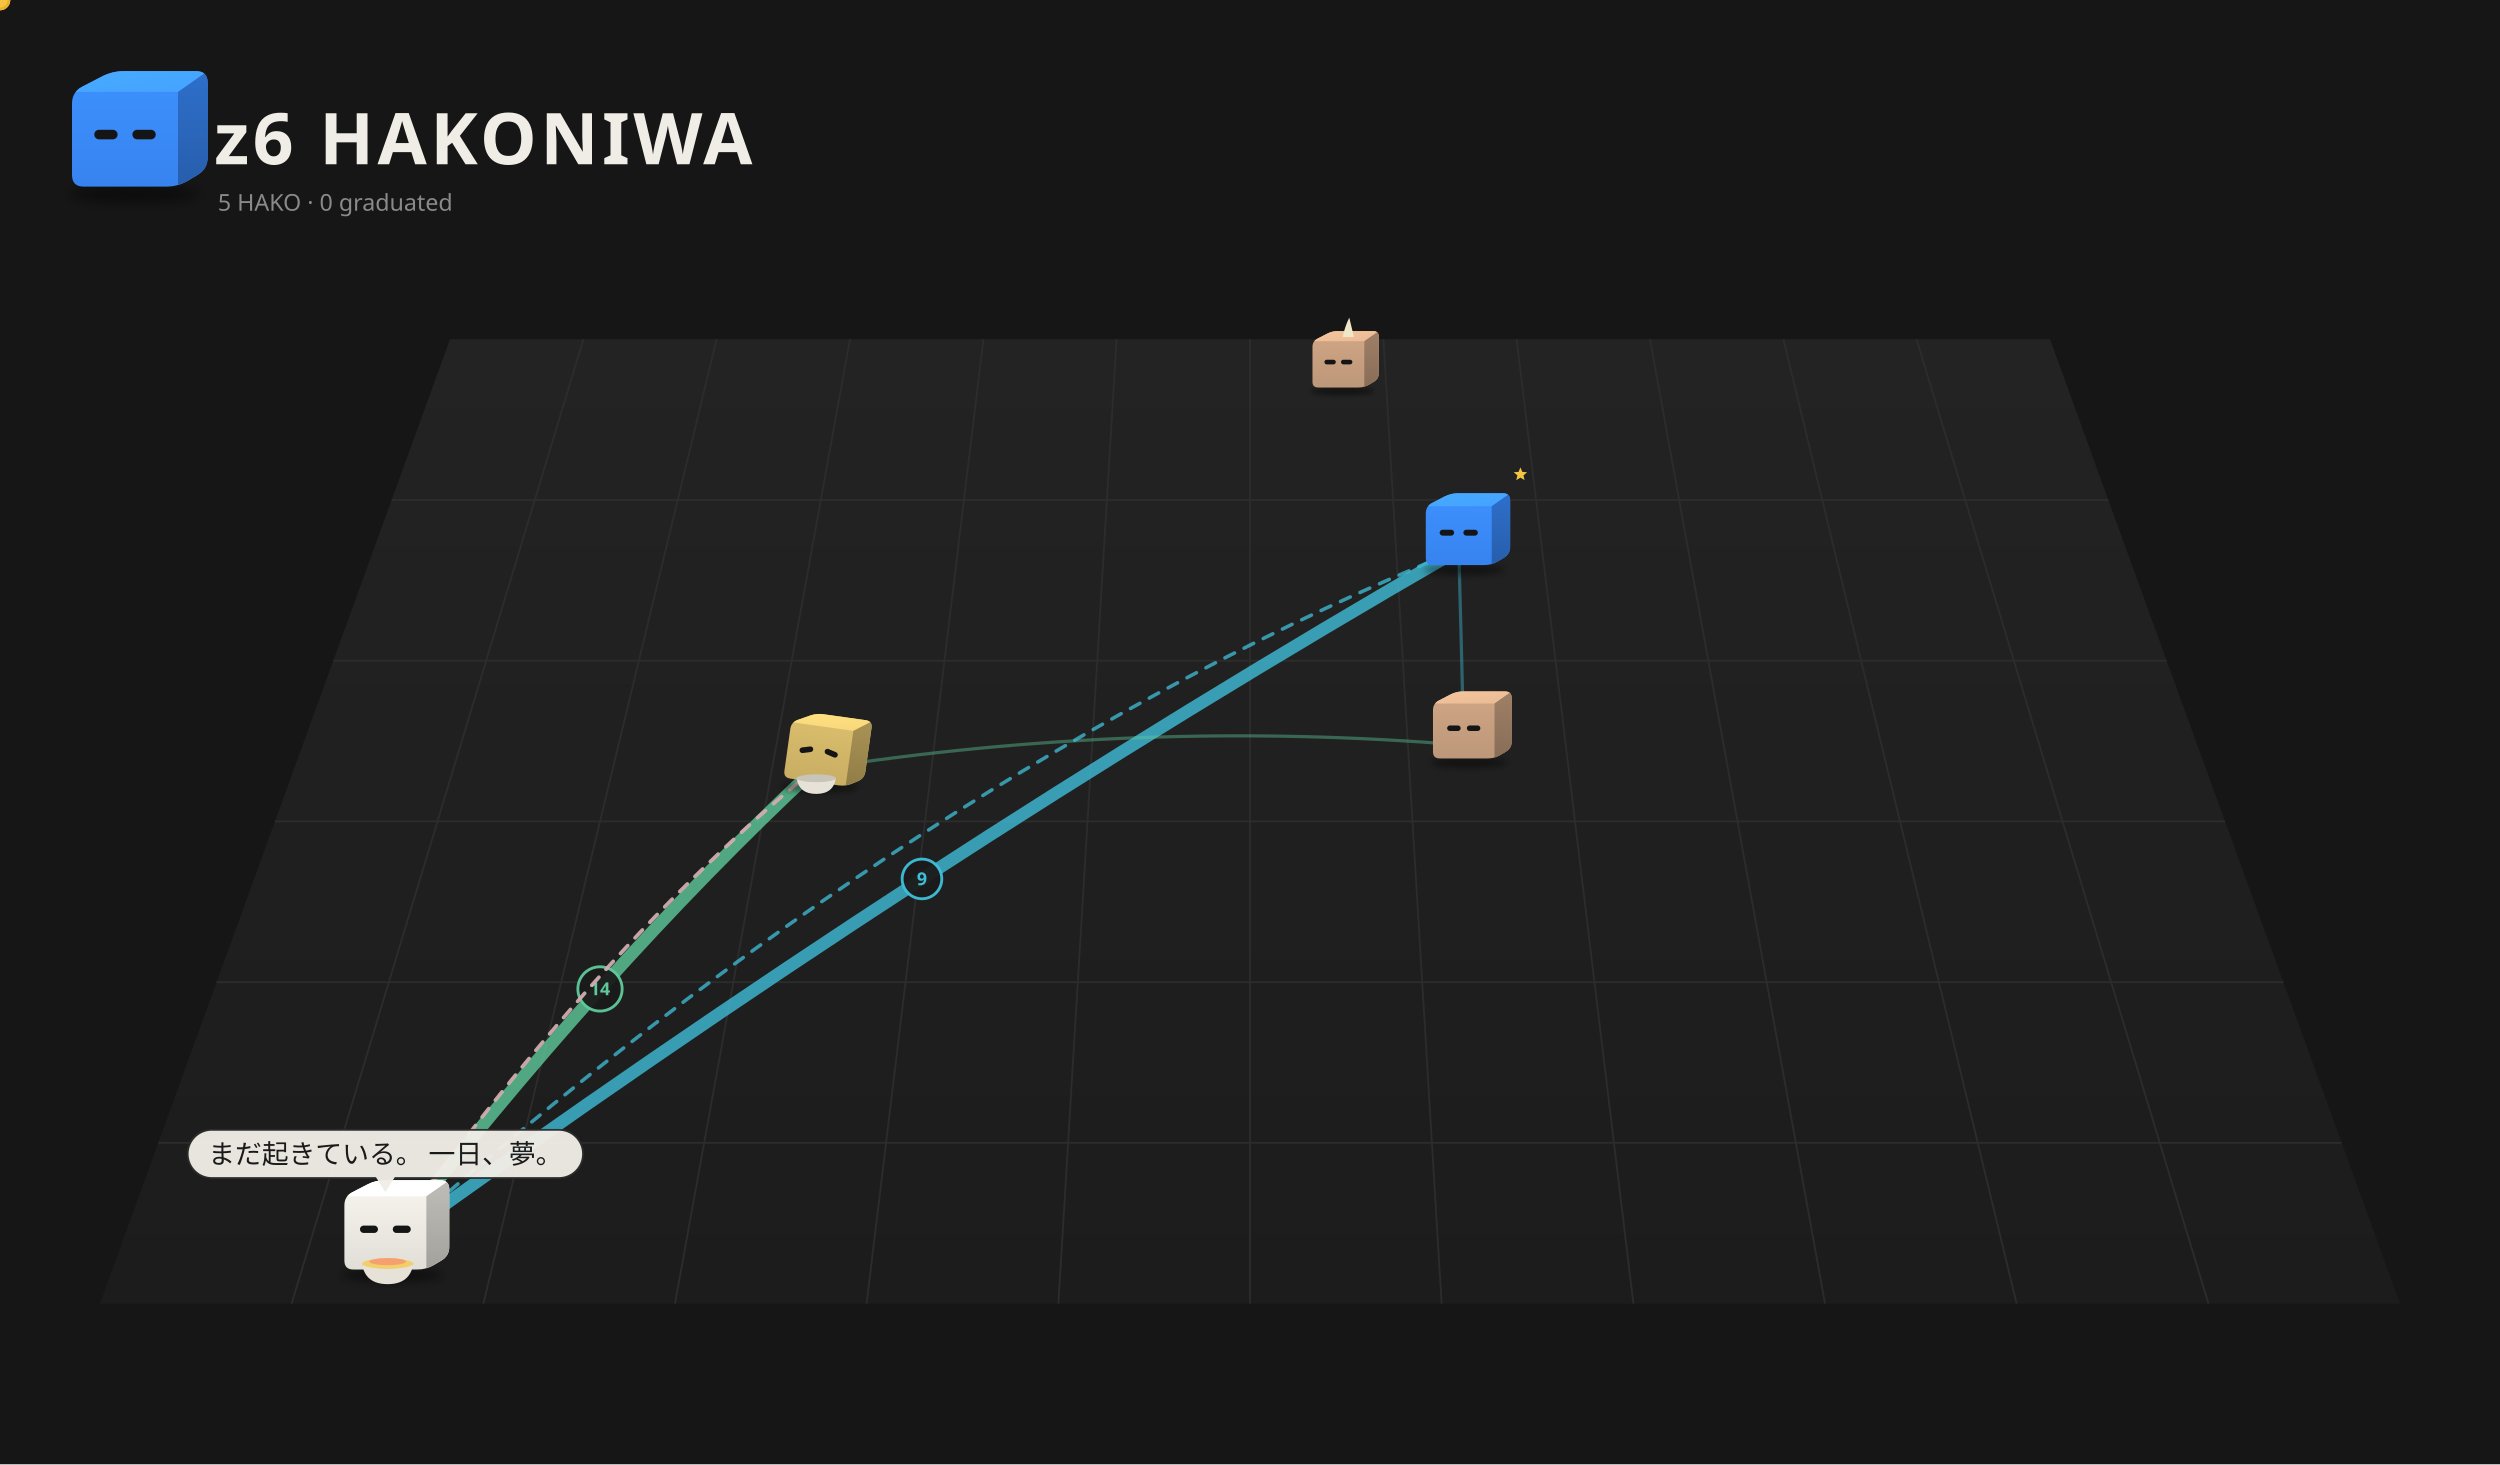
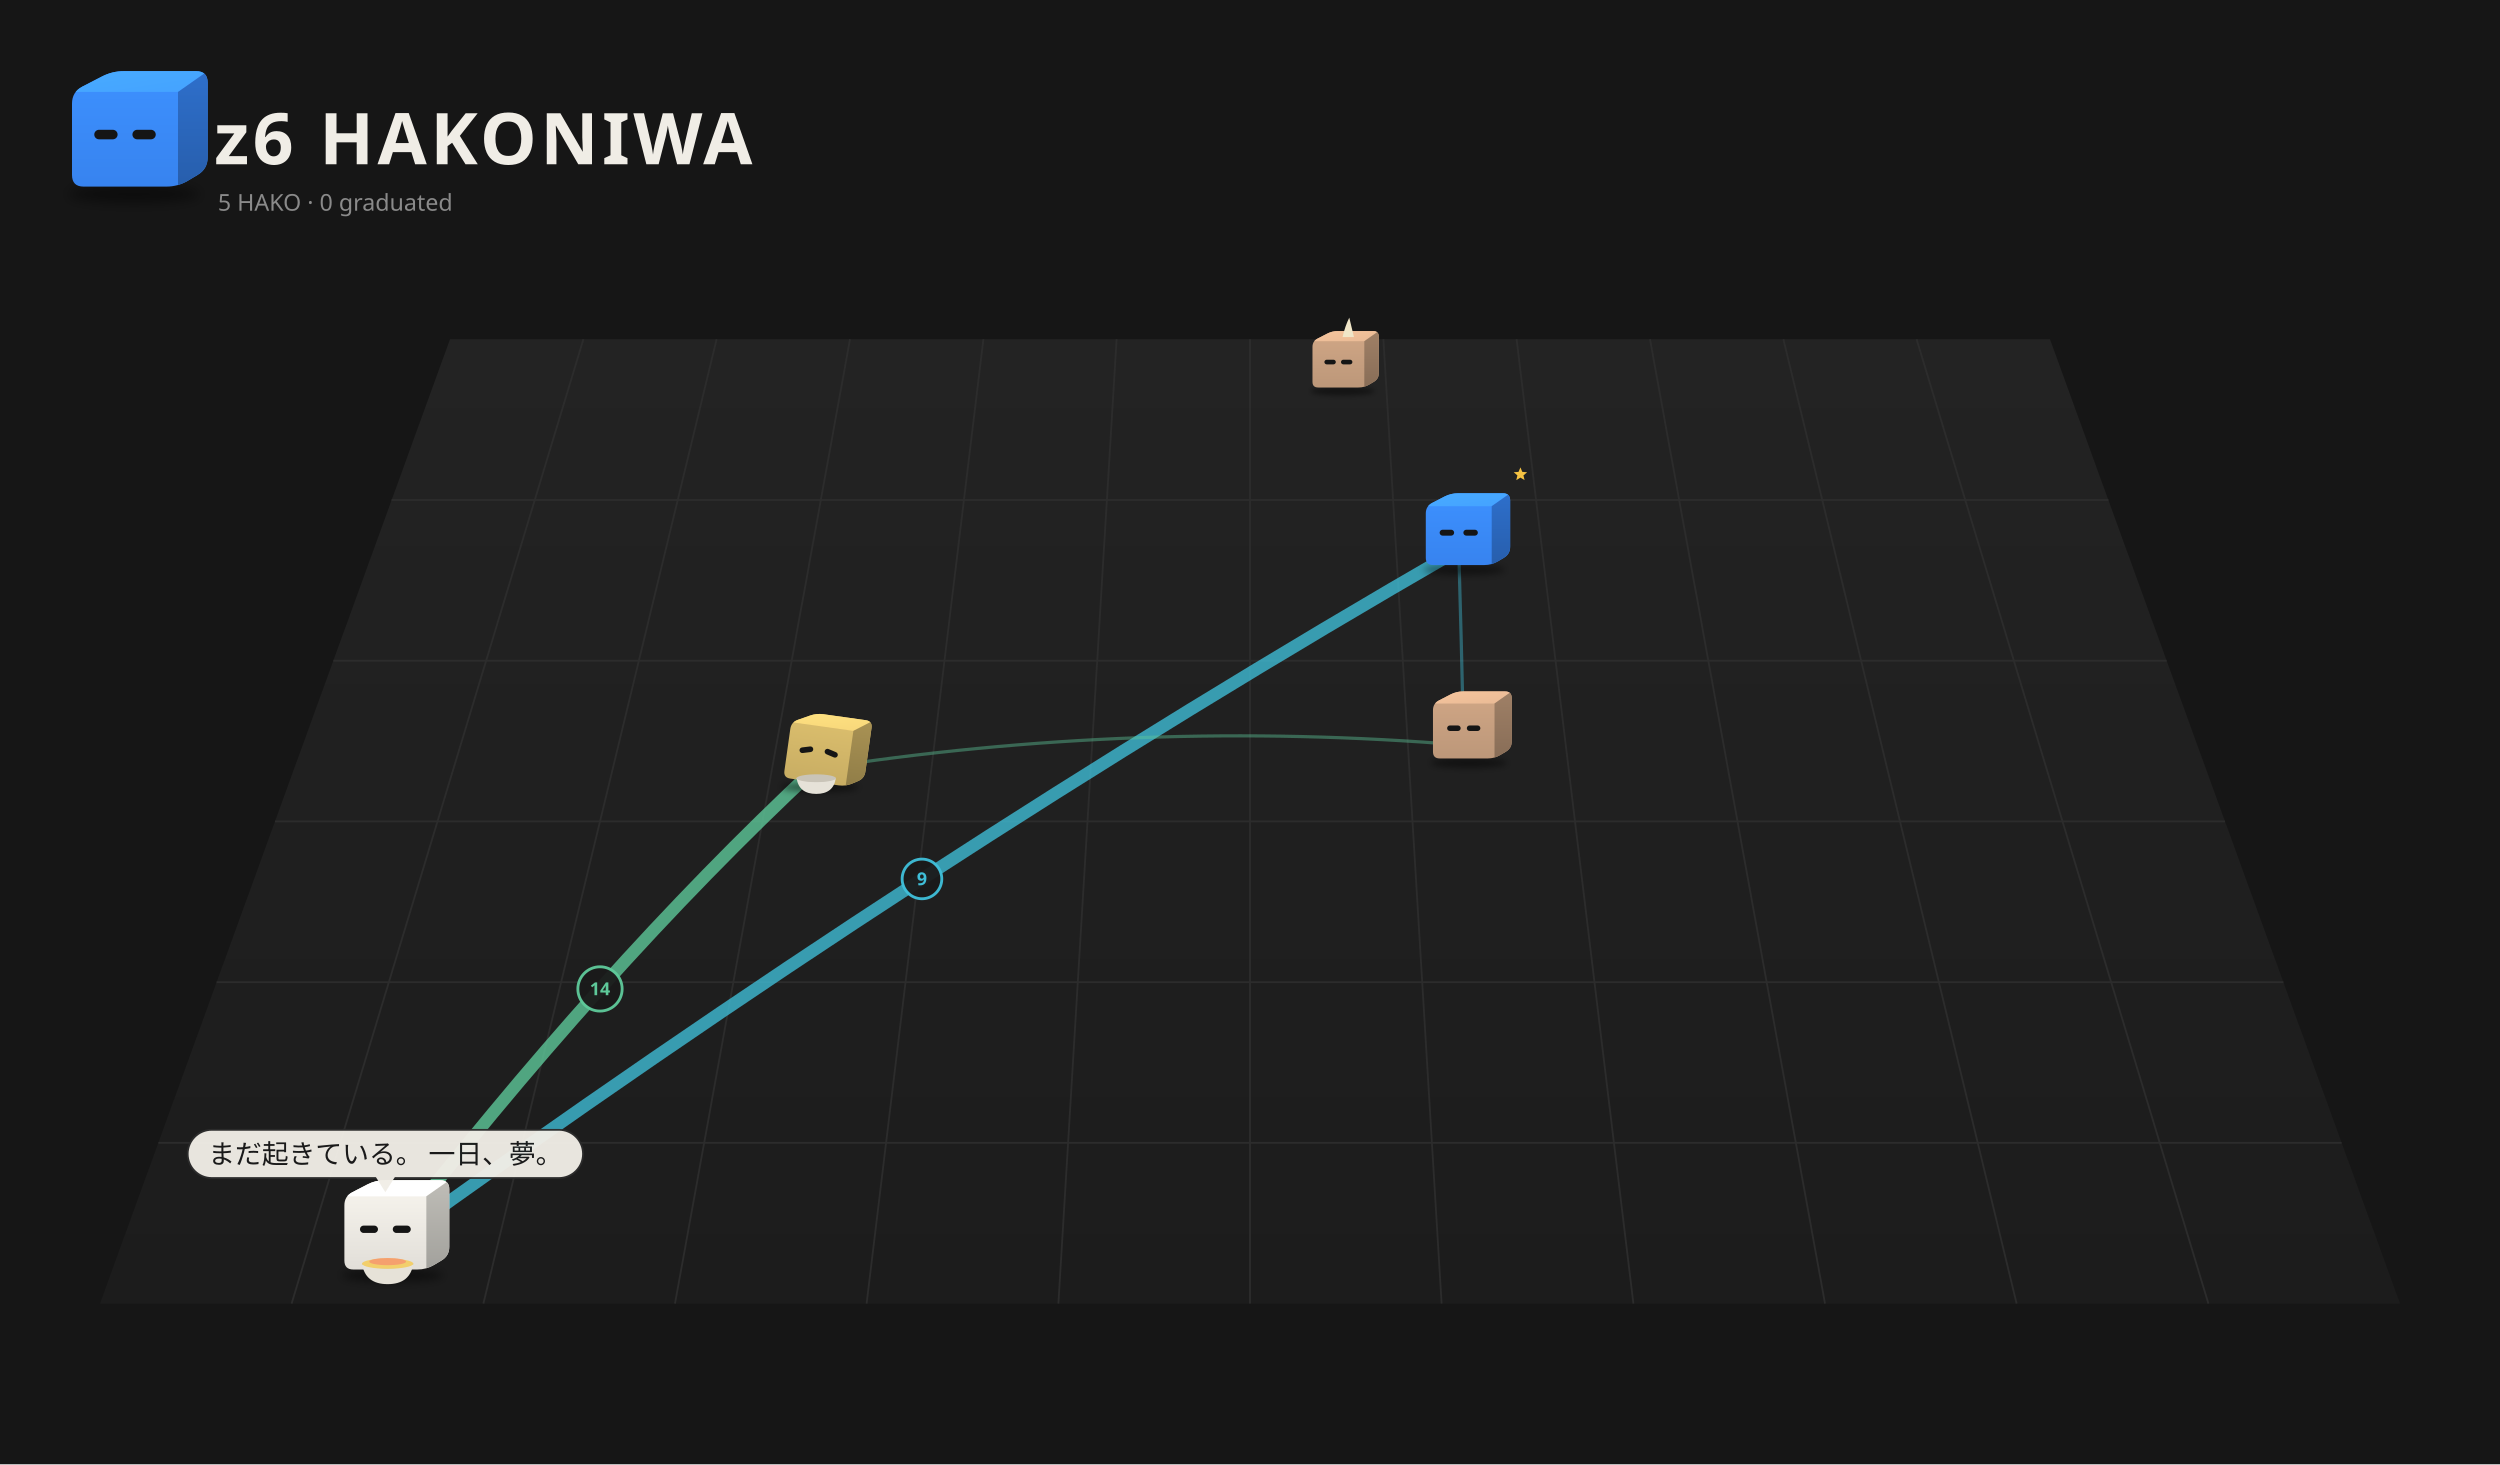
<svg xmlns="http://www.w3.org/2000/svg" viewBox="0 0 1400 820" width="1400" height="820">
  <rect width="1400" height="820" fill="#161616" />
  <defs>
    <linearGradient id="fl1" x1="0" y1="0" x2="0" y2="1">
      <stop offset="0" stop-color="#232323" />
      <stop offset="1" stop-color="#1c1c1c" />
    </linearGradient>
    <filter id="sh2" x="-30%" y="-80%" width="160%" height="260%">
      <feGaussianBlur stdDeviation="3.18" />
    </filter>
    <clipPath id="clip3">
      <path d="M46.85,104.50 Q40.32,104.50 40.32,97.97 L40.32,58.03 Q40.32,51.50 46.12,48.50 L57.08,42.84 Q62.88,39.84 69.41,39.84 L109.77,39.84 Q116.30,39.84 116.30,46.37 L116.30,88.06 Q116.30,94.59 110.69,97.93 L105.29,101.16 Q99.68,104.50 93.15,104.50 Z" />
    </clipPath>
    <linearGradient id="gt4" x1="0" y1="0" x2="1" y2="1">
      <stop offset="0" stop-color="#48abff" />
      <stop offset="1" stop-color="#44a2ff" />
    </linearGradient>
    <linearGradient id="gs5" x1="0" y1="0" x2="0" y2="1">
      <stop offset="0" stop-color="#2e6fcb" />
      <stop offset="1" stop-color="#275eac" />
    </linearGradient>
    <linearGradient id="gf6" x1="0" y1="0" x2="0" y2="1">
      <stop offset="0" stop-color="#3d91ff" />
      <stop offset="1" stop-color="#3783ef" />
    </linearGradient>
    <filter id="sh7" x="-30%" y="-80%" width="160%" height="260%">
      <feGaussianBlur stdDeviation="3.18" />
    </filter>
    <clipPath id="clip8">
      <path d="M-23.15,4.50 Q-29.68,4.50 -29.68,-2.03 L-29.68,-41.97 Q-29.68,-48.50 -23.88,-51.50 L-12.92,-57.16 Q-7.12,-60.16 -0.59,-60.16 L39.77,-60.16 Q46.30,-60.16 46.30,-53.63 L46.30,-11.94 Q46.30,-5.41 40.69,-2.07 L35.29,1.16 Q29.68,4.50 23.15,4.50 Z" />
    </clipPath>
    <linearGradient id="gt9" x1="0" y1="0" x2="1" y2="1">
      <stop offset="0" stop-color="#f6c59d" />
      <stop offset="1" stop-color="#e9ba95" />
    </linearGradient>
    <linearGradient id="gs10" x1="0" y1="0" x2="0" y2="1">
      <stop offset="0" stop-color="#9f8066" />
      <stop offset="1" stop-color="#886d57" />
    </linearGradient>
    <linearGradient id="gf11" x1="0" y1="0" x2="0" y2="1">
      <stop offset="0" stop-color="#d1a786" />
      <stop offset="1" stop-color="#bc9779" />
    </linearGradient>
    <filter id="sh12" x="-30%" y="-80%" width="160%" height="260%">
      <feGaussianBlur stdDeviation="3.77" />
    </filter>
    <clipPath id="clip13">
      <path d="M-27.41,9.38 Q-35.15,9.38 -35.15,1.65 L-35.15,-45.65 Q-35.15,-53.38 -28.28,-56.93 L-15.30,-63.64 Q-8.44,-67.19 -0.70,-67.19 L47.10,-67.19 Q54.83,-67.19 54.83,-59.46 L54.83,-10.09 Q54.83,-2.36 48.19,1.60 L41.79,5.42 Q35.15,9.38 27.41,9.38 Z" />
    </clipPath>
    <linearGradient id="gt14" x1="0" y1="0" x2="1" y2="1">
      <stop offset="0" stop-color="#48abff" />
      <stop offset="1" stop-color="#44a2ff" />
    </linearGradient>
    <linearGradient id="gs15" x1="0" y1="0" x2="0" y2="1">
      <stop offset="0" stop-color="#2e6fcb" />
      <stop offset="1" stop-color="#275eac" />
    </linearGradient>
    <linearGradient id="gf16" x1="0" y1="0" x2="0" y2="1">
      <stop offset="0" stop-color="#3d91ff" />
      <stop offset="1" stop-color="#3783ef" />
    </linearGradient>
    <filter id="sh17" x="-30%" y="-80%" width="160%" height="260%">
      <feGaussianBlur stdDeviation="3.26" />
    </filter>
    <clipPath id="clip18">
      <path d="M-23.75,5.18 Q-30.45,5.18 -30.45,-1.51 L-30.45,-42.49 Q-30.45,-49.18 -24.50,-52.26 L-13.26,-58.07 Q-7.31,-61.14 -0.61,-61.14 L40.80,-61.14 Q47.49,-61.14 47.49,-54.45 L47.49,-11.68 Q47.49,-4.98 41.74,-1.55 L36.20,1.75 Q30.45,5.18 23.75,5.18 Z" />
    </clipPath>
    <linearGradient id="gt19" x1="0" y1="0" x2="1" y2="1">
      <stop offset="0" stop-color="#f6c59d" />
      <stop offset="1" stop-color="#e9ba95" />
    </linearGradient>
    <linearGradient id="gs20" x1="0" y1="0" x2="0" y2="1">
      <stop offset="0" stop-color="#9f8066" />
      <stop offset="1" stop-color="#886d57" />
    </linearGradient>
    <linearGradient id="gf21" x1="0" y1="0" x2="0" y2="1">
      <stop offset="0" stop-color="#d1a786" />
      <stop offset="1" stop-color="#bc9779" />
    </linearGradient>
    <filter id="sh22" x="-30%" y="-80%" width="160%" height="260%">
      <feGaussianBlur stdDeviation="3.30" />
    </filter>
    <clipPath id="clip23">
      <path d="M-23.99,5.46 Q-30.76,5.46 -30.76,-1.30 L-30.76,-42.70 Q-30.76,-49.46 -24.75,-52.57 L-13.39,-58.44 Q-7.38,-61.55 -0.62,-61.55 L41.22,-61.55 Q47.99,-61.55 47.99,-54.78 L47.99,-11.57 Q47.99,-4.81 42.17,-1.34 L36.57,2.00 Q30.76,5.46 23.99,5.46 Z" />
    </clipPath>
    <linearGradient id="gt24" x1="0" y1="0" x2="1" y2="1">
      <stop offset="0" stop-color="#ffe281" />
      <stop offset="1" stop-color="#f7d67a" />
    </linearGradient>
    <linearGradient id="gs25" x1="0" y1="0" x2="0" y2="1">
      <stop offset="0" stop-color="#a99254" />
      <stop offset="1" stop-color="#907d47" />
    </linearGradient>
    <linearGradient id="gf26" x1="0" y1="0" x2="0" y2="1">
      <stop offset="0" stop-color="#ddc06e" />
      <stop offset="1" stop-color="#c8ad63" />
    </linearGradient>
    <filter id="sh27" x="-30%" y="-80%" width="160%" height="260%">
      <feGaussianBlur stdDeviation="3.66" />
    </filter>
    <clipPath id="clip28">
      <path d="M-26.68,8.54 Q-34.20,8.54 -34.20,1.01 L-34.20,-45.01 Q-34.20,-52.54 -27.52,-56.00 L-14.89,-62.52 Q-8.21,-65.98 -0.68,-65.98 L45.83,-65.98 Q53.36,-65.98 53.36,-58.45 L53.36,-10.41 Q53.36,-2.88 46.90,0.97 L40.67,4.69 Q34.20,8.54 26.68,8.54 Z" />
    </clipPath>
    <linearGradient id="gt29" x1="0" y1="0" x2="1" y2="1">
      <stop offset="0" stop-color="#ffffff" />
      <stop offset="1" stop-color="#ffffff" />
    </linearGradient>
    <linearGradient id="gs30" x1="0" y1="0" x2="0" y2="1">
      <stop offset="0" stop-color="#bfbdb7" />
      <stop offset="1" stop-color="#a2a19c" />
    </linearGradient>
    <linearGradient id="gf31" x1="0" y1="0" x2="0" y2="1">
      <stop offset="0" stop-color="#f9f6ef" />
      <stop offset="1" stop-color="#e1ded8" />
    </linearGradient>
  </defs>
  <path d="M252.0,190 L1148.0,190 L1344.0,730 L56.0,730 Z" fill="url(#fl1)" />
  <path d="M326.7,190.0 L163.3,730.0" stroke="#2c2c2c" stroke-width="1" />
  <path d="M401.3,190.0 L270.7,730.0" stroke="#2c2c2c" stroke-width="1" />
  <path d="M476.0,190.0 L378.0,730.0" stroke="#2c2c2c" stroke-width="1" />
  <path d="M550.7,190.0 L485.3,730.0" stroke="#2c2c2c" stroke-width="1" />
  <path d="M625.3,190.0 L592.7,730.0" stroke="#2c2c2c" stroke-width="1" />
  <path d="M700.0,190.0 L700.0,730.0" stroke="#2c2c2c" stroke-width="1" />
  <path d="M774.7,190.0 L807.3,730.0" stroke="#2c2c2c" stroke-width="1" />
  <path d="M849.3,190.0 L914.7,730.0" stroke="#2c2c2c" stroke-width="1" />
  <path d="M924.0,190.0 L1022.0,730.0" stroke="#2c2c2c" stroke-width="1" />
  <path d="M998.7,190.0 L1129.3,730.0" stroke="#2c2c2c" stroke-width="1" />
  <path d="M1073.3,190.0 L1236.7,730.0" stroke="#2c2c2c" stroke-width="1" />
  <path d="M219.3,280.0 L1180.7,280.0" stroke="#2c2c2c" stroke-width="1" />
  <path d="M186.7,370.0 L1213.3,370.0" stroke="#2c2c2c" stroke-width="1" />
  <path d="M154.0,460.0 L1246.0,460.0" stroke="#2c2c2c" stroke-width="1" />
  <path d="M121.3,550.0 L1278.7,550.0" stroke="#2c2c2c" stroke-width="1" />
  <path d="M88.7,640.0 L1311.3,640.0" stroke="#2c2c2c" stroke-width="1" />
  <ellipse cx="74.99" cy="108.74" rx="36.80" ry="4.77" fill="#000" opacity="0.45" filter="url(#sh2)" />
  <g transform="translate(0.00,0.00)">
    <g clip-path="url(#clip3)">
      <rect x="39.32" y="38.84" width="77.981" height="66.66" fill="url(#gf6)" />
      <polygon points="40.32,51.50 99.68,51.50 116.30,39.84 62.88,39.84" fill="url(#gt4)" />
      <polygon points="99.68,51.50 116.30,39.84 116.30,94.59 99.68,104.50" fill="url(#gs5)" />
    </g>
    <rect x="52.79" y="72.68" width="13.06" height="5.34" rx="2.67" fill="#151515" />
    <rect x="74.16" y="72.68" width="13.06" height="5.34" rx="2.67" fill="#151515" />
  </g>
  <text x="120" y="92" font-size="40" font-weight="bold" font-family="sans-serif" fill="#f0ede6" letter-spacing="2">z6 HAKONIWA</text>
  <text class="L-en" x="122" y="118" font-size="13" font-family="sans-serif" fill="#8a8a8a">5 HAKO · 0 graduated</text>
  <text class="L-ja" display="none" x="122" y="118" font-size="13" font-family="sans-serif" fill="#8a8a8a">5 HAKO　卒業 0</text>
-   <path d="M215.8,698.5 Q336.0,543.0 456.1,430.7" fill="none" stroke="#5ec99a" stroke-width="7.00" opacity="0.80" stroke-linecap="round" />
+   <path d="M215.8,698.5 Q336.0,543.0 456.1,430.7" fill="none" stroke="#5ec99a" stroke-width="7.00" opacity="0.79" stroke-linecap="round" />
  <circle cx="336.0" cy="553.8" r="12.4" fill="#1a1a1a" stroke="#5ec99a" stroke-width="1.6" opacity="0.95" />
  <text x="336.0" y="557.3" font-size="10" font-family="system-ui,sans-serif" fill="#5ec99a" text-anchor="middle" font-weight="bold">14</text>
-   <path d="M215.8,698.5 Q516.3,481.2 816.9,307.9" fill="none" stroke="#3fbfd9" stroke-width="7.00" opacity="0.79" stroke-linecap="round" />
+   <path d="M215.8,698.5 Q516.3,481.2 816.9,307.9" fill="none" stroke="#3fbfd9" stroke-width="7.00" opacity="0.78" stroke-linecap="round" />
  <circle cx="516.3" cy="492.2" r="11.1" fill="#1a1a1a" stroke="#3fbfd9" stroke-width="1.6" opacity="0.95" />
  <text x="516.3" y="495.7" font-size="10" font-family="system-ui,sans-serif" fill="#3fbfd9" text-anchor="middle" font-weight="bold">9</text>
  <path d="M819.7,417.3 Q637.9,402.2 456.1,430.7" fill="none" stroke="#5ec99a" stroke-width="1.80" opacity="0.42" stroke-linecap="round" />
  <path d="M819.7,417.3 Q818.3,356.1 816.9,307.9" fill="none" stroke="#3fbfd9" stroke-width="1.80" opacity="0.42" stroke-linecap="round" />
-   <g>
-     <path d="M456.1,430.7 Q336.0,528.6 215.8,698.5" fill="none" stroke="#5ec99a" stroke-width="2" stroke-dasharray="6 6" opacity="0.75" stroke-linecap="round">
-       <animate attributeName="stroke-dashoffset" values="24;0" dur="1.2s" repeatCount="indefinite" />
-     </path>
-     <circle cx="456.1" cy="430.7" r="3" fill="#5ec99a" />
-     <circle cx="215.8" cy="698.5" r="3" fill="#5ec99a" />
-     <circle r="5" fill="#f6c343" stroke="#e9b02c" stroke-width="1.5">
-       <animateMotion dur="1.5s" repeatCount="indefinite" path="M456.1,430.7 Q336.0,528.6 215.8,698.5" />
-     </circle>
-   </g>
-   <g>
-     <path d="M215.8,698.5 Q516.3,431.1 816.9,307.9" fill="none" stroke="#3fbfd9" stroke-width="2" stroke-dasharray="6 6" opacity="0.75" stroke-linecap="round">
-       <animate attributeName="stroke-dashoffset" values="24;0" dur="1.2s" repeatCount="indefinite" />
-     </path>
-     <circle cx="215.8" cy="698.5" r="3" fill="#3fbfd9" />
-     <circle cx="816.9" cy="307.9" r="3" fill="#3fbfd9" />
-     <circle r="5" fill="#f6c343" stroke="#e9b02c" stroke-width="1.5">
-       <animateMotion dur="1.5s" repeatCount="indefinite" path="M215.8,698.5 Q516.3,431.1 816.9,307.9" />
-     </circle>
-   </g>
-   <g>
-     <path d="M456.1,430.7 Q336.0,528.6 215.8,698.5" fill="none" stroke="#f5a3b5" stroke-width="2" stroke-dasharray="6 6" opacity="0.75" stroke-linecap="round">
-       <animate attributeName="stroke-dashoffset" values="24;0" dur="1.2s" repeatCount="indefinite" />
-     </path>
-     <circle cx="456.1" cy="430.7" r="3" fill="#f5a3b5" />
-     <circle cx="215.8" cy="698.5" r="3" fill="#f5a3b5" />
-     <circle r="5" fill="#f6c343" stroke="#e9b02c" stroke-width="1.5">
-       <animateMotion dur="1.5s" repeatCount="indefinite" path="M456.1,430.7 Q336.0,528.6 215.8,698.5" />
-     </circle>
-   </g>
  <g transform="translate(749.5,214.8) scale(0.489)">
    <ellipse cx="4.99" cy="8.74" rx="36.80" ry="4.77" fill="#000" opacity="0.45" filter="url(#sh7)" />
    <g transform="translate(0.00,0.00)">
      <animateTransform attributeName="transform" type="translate" values="-7.67 0;7.67 0;-7.67 0" dur="2.22s" begin="-1.63s" calcMode="spline" keySplines="0.42 0 0.58 1;0.42 0 0.58 1" additive="sum" repeatCount="indefinite" />
      <g clip-path="url(#clip8)">
        <rect x="-30.68" y="-61.16" width="77.981" height="66.66" fill="url(#gf11)" />
        <polygon points="-29.68,-48.50 29.68,-48.50 46.30,-60.16 -7.12,-60.16" fill="url(#gt9)" />
        <polygon points="29.68,-48.50 46.30,-60.16 46.30,-5.41 29.68,4.50" fill="url(#gs10)" />
      </g>
      <rect x="-16.03" y="-27.32" width="13.06" height="5.34" rx="2.67" fill="#151515" />
      <rect x="2.97" y="-27.32" width="13.06" height="5.34" rx="2.67" fill="#151515" />
      <path d="M4.75,-53.27 L17.81,-53.27 Q13.65,-70.23 12.47,-75.53 Q7.72,-65.99 4.75,-53.27 Z" fill="#f0e6c8" />
    </g>
  </g>
  <g transform="translate(816.9,311.5) scale(0.525)">
    <ellipse cx="5.90" cy="14.40" rx="43.58" ry="5.65" fill="#000" opacity="0.45" filter="url(#sh12)" />
    <g transform="translate(0.00,0.00)">
      <animateTransform attributeName="transform" type="translate" values="0 0;0 -11.84;0 0" dur="0.8s" begin="-0.77s" calcMode="spline" keySplines="0.42 0 0.58 1;0.42 0 0.58 1" additive="sum" repeatCount="indefinite" />
      <g clip-path="url(#clip13)">
        <rect x="-36.146" y="-68.188" width="91.975" height="78.569" fill="url(#gf16)" />
        <polygon points="-35.15,-53.38 35.15,-53.38 54.83,-67.19 -8.44,-67.19" fill="url(#gt14)" />
        <polygon points="35.15,-53.38 54.83,-67.19 54.83,-2.36 35.15,9.38" fill="url(#gs15)" />
      </g>
      <rect x="-20.38" y="-28.30" width="15.46" height="6.33" rx="3.16" fill="#151515" />
      <rect x="4.92" y="-28.30" width="15.46" height="6.33" rx="3.16" fill="#151515" />
    </g>
    <g opacity="0">
      <animate attributeName="opacity" values="0;1;1;0" dur="1.8s" begin="0.0s" repeatCount="indefinite" />
      <animateTransform attributeName="transform" type="translate" values="0 0;0 -21.97" dur="1.8s" begin="0.0s" additive="sum" repeatCount="indefinite" />
      <circle cx="67.38" cy="-3.17" r="6.28" fill="#f6c343" stroke="#e9b02c" stroke-width="1.26" />
      <rect x="66.25" y="-6.00" width="2.26" height="5.65" rx="0.63" fill="#e9b02c" />
    </g>
    <g opacity="0">
      <animate attributeName="opacity" values="0;1;1;0" dur="1.8s" begin="-0.6s" repeatCount="indefinite" />
      <animateTransform attributeName="transform" type="translate" values="0 0;0 -21.97" dur="1.8s" begin="-0.6s" additive="sum" repeatCount="indefinite" />
      <circle cx="73.66" cy="-3.17" r="6.28" fill="#f6c343" stroke="#e9b02c" stroke-width="1.26" />
      <rect x="72.53" y="-6.00" width="2.26" height="5.65" rx="0.63" fill="#e9b02c" />
    </g>
    <g opacity="0">
      <animate attributeName="opacity" values="0;1;1;0" dur="1.8s" begin="-1.2s" repeatCount="indefinite" />
      <animateTransform attributeName="transform" type="translate" values="0 0;0 -21.97" dur="1.8s" begin="-1.2s" additive="sum" repeatCount="indefinite" />
      <circle cx="79.93" cy="-3.17" r="6.28" fill="#f6c343" stroke="#e9b02c" stroke-width="1.26" />
      <rect x="78.80" y="-6.00" width="2.26" height="5.65" rx="0.63" fill="#e9b02c" />
    </g>
    <g>
      <animate attributeName="opacity" values="0;1;0" dur="1.2s" begin="0s" repeatCount="indefinite" />
      <polygon points="65.78,-94.80 67.78,-90.01 72.95,-89.60 69.01,-86.22 70.21,-81.18 65.78,-83.88 61.36,-81.18 62.56,-86.22 58.62,-89.60 63.79,-90.01" fill="#f6c343" />
    </g>
  </g>
  <g transform="translate(819.7,421.8) scale(0.566)">
    <ellipse cx="5.11" cy="9.53" rx="37.75" ry="4.89" fill="#000" opacity="0.45" filter="url(#sh17)" />
    <g transform="translate(0.00,0.00)">
      <animateTransform attributeName="transform" type="translate" values="-6.80 0;6.80 0;-6.80 0" dur="1.72s" begin="-0.21s" calcMode="spline" keySplines="0.42 0 0.58 1;0.42 0 0.58 1" additive="sum" repeatCount="indefinite" />
      <g clip-path="url(#clip18)">
        <rect x="-31.445" y="-62.144" width="79.94" height="68.327" fill="url(#gf21)" />
        <polygon points="-30.45,-49.18 30.45,-49.18 47.49,-61.14 -7.31,-61.14" fill="url(#gt19)" />
        <polygon points="30.45,-49.18 47.49,-61.14 47.49,-4.98 30.45,5.18" fill="url(#gs20)" />
      </g>
      <rect x="-16.44" y="-27.46" width="13.40" height="5.48" rx="2.74" fill="#151515" />
      <rect x="3.04" y="-27.46" width="13.40" height="5.48" rx="2.74" fill="#151515" />
    </g>
  </g>
  <g transform="translate(456.1,435.2) scale(0.571)">
    <ellipse cx="5.17" cy="9.86" rx="38.14" ry="4.94" fill="#000" opacity="0.45" filter="url(#sh22)" />
    <g transform="translate(0.00,0.00) rotate(8.0 5.17 5.46)">
      <animateTransform attributeName="transform" type="translate" values="0 0;0 -4.09;0 0" dur="1.5s" begin="-0.76s" calcMode="spline" keySplines="0.42 0 0.58 1;0.42 0 0.58 1" additive="sum" repeatCount="indefinite" />
      <animateTransform attributeName="transform" type="rotate" values="0 5.17 5.46;3 5.17 5.46;0 5.17 5.46" dur="2.4s" begin="0s" calcMode="spline" keySplines="0.42 0 0.58 1;0.42 0 0.58 1" additive="sum" repeatCount="indefinite" />
      <g clip-path="url(#clip23)">
        <rect x="-31.76" y="-62.548" width="80.745" height="69.013" fill="url(#gf26)" />
        <polygon points="-30.76,-49.46 30.76,-49.46 47.99,-61.55 -7.38,-61.55" fill="url(#gt24)" />
        <polygon points="30.76,-49.46 47.99,-61.55 47.99,-4.81 30.76,5.46" fill="url(#gs25)" />
      </g>
      <rect x="-19.07" y="-27.51" width="13.53" height="5.54" rx="2.77" fill="#151515" transform="rotate(-15.0 -12.30 -24.75)" />
      <rect x="5.54" y="-27.51" width="13.53" height="5.54" rx="2.77" fill="#151515" transform="rotate(15.0 12.30 -24.75)" />
    </g>
    <path d="M-17.50,1.07 q2.31,15.38 19.22,15.38 q16.92,0 19.22,-15.38 Z" fill="#e6e2d8" />
    <path d="M-17.50,1.07 q19.22,6.15 38.45,0" stroke="#c9c4b8" stroke-width="1.15" fill="none" />
    <ellipse cx="1.72" cy="1.07" rx="19.22" ry="3.84" fill="#c9c4b8" />
  </g>
  <g transform="translate(215.8,705.2) scale(0.671)">
    <ellipse cx="5.75" cy="13.43" rx="42.41" ry="5.50" fill="#000" opacity="0.45" filter="url(#sh27)" />
    <g transform="translate(0.00,0.00)">
      <animateTransform attributeName="transform" type="translate" values="0 0;0 -6.44;0 0" dur="0.7s" begin="-0.36s" calcMode="spline" keySplines="0.42 0 0.58 1;0.42 0 0.58 1" additive="sum" repeatCount="indefinite" />
      <g clip-path="url(#clip28)">
        <rect x="-35.205" y="-66.977" width="89.564" height="76.517" fill="url(#gf31)" />
        <polygon points="-34.20,-52.54 34.20,-52.54 53.36,-65.98 -8.21,-65.98" fill="url(#gt29)" />
        <polygon points="34.20,-52.54 53.36,-65.98 53.36,-2.88 34.20,8.54" fill="url(#gs30)" />
      </g>
      <rect x="-21.21" y="-28.13" width="15.05" height="6.16" rx="3.08" fill="#151515" />
      <rect x="6.16" y="-28.13" width="15.05" height="6.16" rx="3.08" fill="#151515" />
    </g>
    <path d="M-19.46,3.65 q2.57,17.10 21.38,17.10 q18.81,0 21.38,-17.10 Z" fill="#e6e2d8" />
    <path d="M-19.46,3.65 q21.38,6.84 42.76,0" stroke="#c9c4b8" stroke-width="1.28" fill="none" />
    <ellipse cx="1.92" cy="3.65" rx="21.38" ry="4.28" fill="#f2cf6b" />
    <ellipse cx="1.92" cy="1.94" rx="15.39" ry="2.99" fill="#f5a06e" />
    <g opacity="0">
      <animate attributeName="opacity" values="0;0.9;0" dur="1.6s" begin="0.00s" repeatCount="indefinite" />
      <animateTransform attributeName="transform" type="translate" values="0 0;0 -21.38" dur="1.6s" begin="0.00s" additive="sum" repeatCount="indefinite" />
      <path d="M-5.78,-1.23 q2.57,-5.13 0,-10.26" stroke="#ddd" stroke-width="1.50" fill="none" stroke-linecap="round" />
    </g>
    <g opacity="0">
      <animate attributeName="opacity" values="0;0.9;0" dur="1.6s" begin="-0.53s" repeatCount="indefinite" />
      <animateTransform attributeName="transform" type="translate" values="0 0;0 -21.38" dur="1.6s" begin="-0.53s" additive="sum" repeatCount="indefinite" />
      <path d="M2.77,-1.23 q2.57,-5.13 0,-10.26" stroke="#ddd" stroke-width="1.50" fill="none" stroke-linecap="round" />
    </g>
    <g opacity="0">
      <animate attributeName="opacity" values="0;0.9;0" dur="1.6s" begin="-1.06s" repeatCount="indefinite" />
      <animateTransform attributeName="transform" type="translate" values="0 0;0 -21.38" dur="1.6s" begin="-1.06s" additive="sum" repeatCount="indefinite" />
      <path d="M11.32,-1.23 q2.57,-5.13 0,-10.26" stroke="#ddd" stroke-width="1.50" fill="none" stroke-linecap="round" />
    </g>
  </g>
  <g transform="translate(215.8,667.7) scale(1.000) translate(-215.8,-667.7)" opacity="0.96">
    <rect x="105.1" y="632.7" width="221.4" height="27.0" rx="13.5" fill="#f0ede6" stroke="#2c2c2c" stroke-width="1" />
    <path d="M210.8,658.7 L215.8,666.7 L220.8,658.7 Z" fill="#f0ede6" stroke="#f0ede6" />
    <text x="215.8" y="651.6" font-size="15" font-family="system-ui,sans-serif" fill="#1a1a1a" text-anchor="middle">まだ起きている。 一日、夢。</text>
  </g>
</svg>
